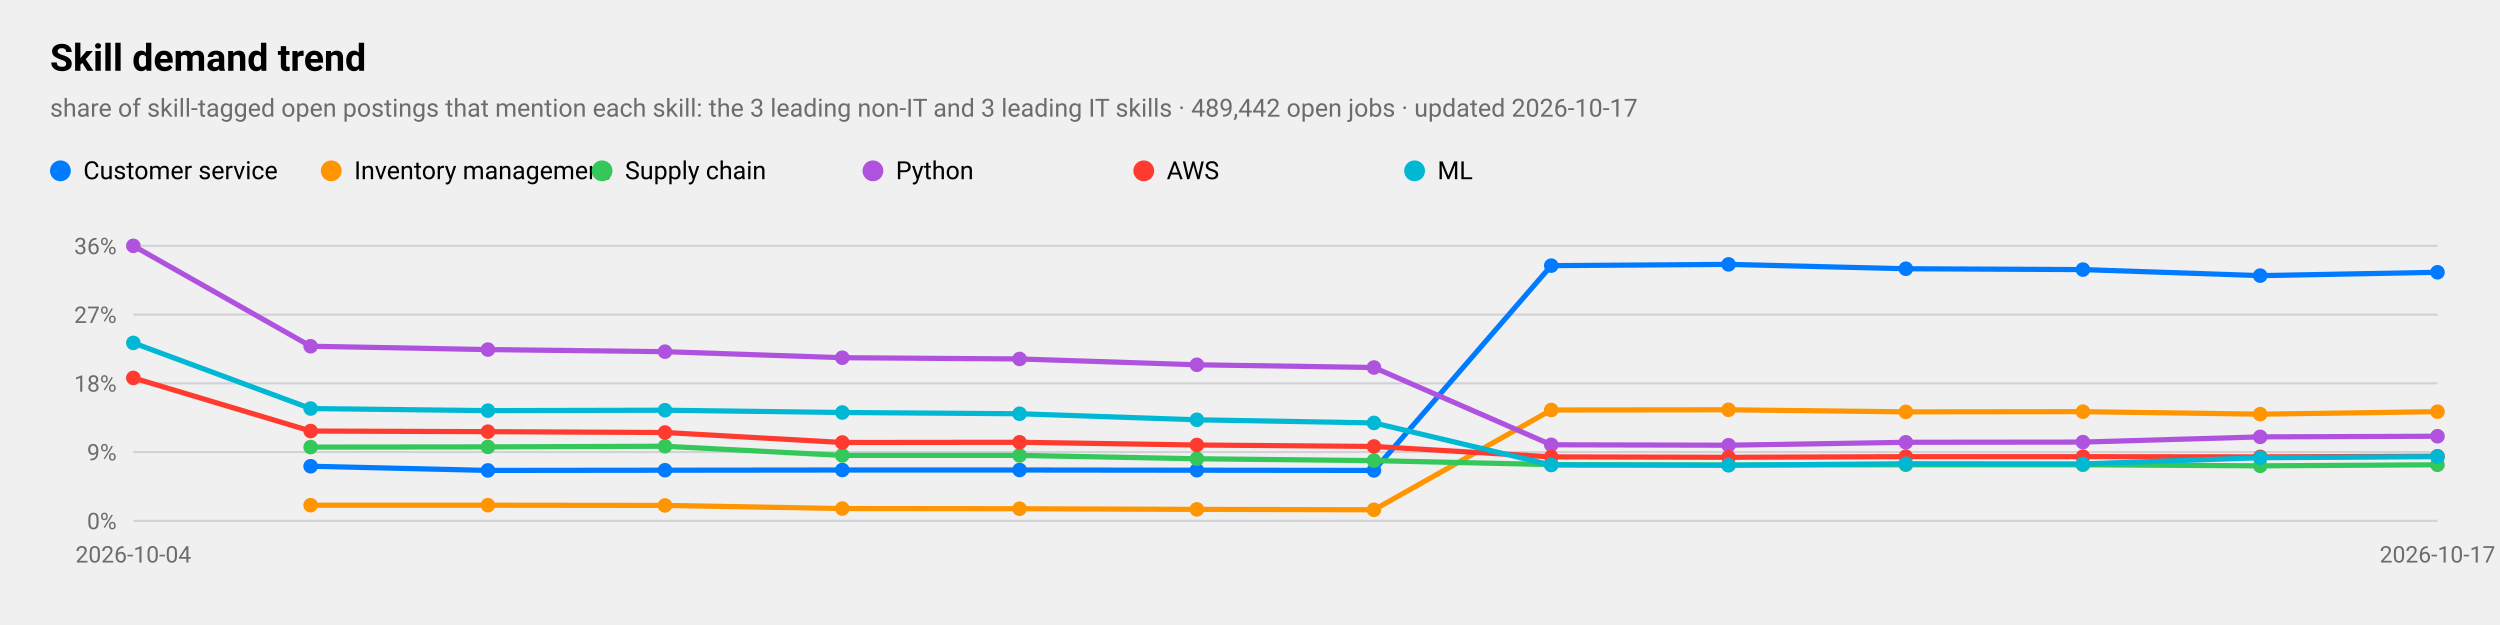
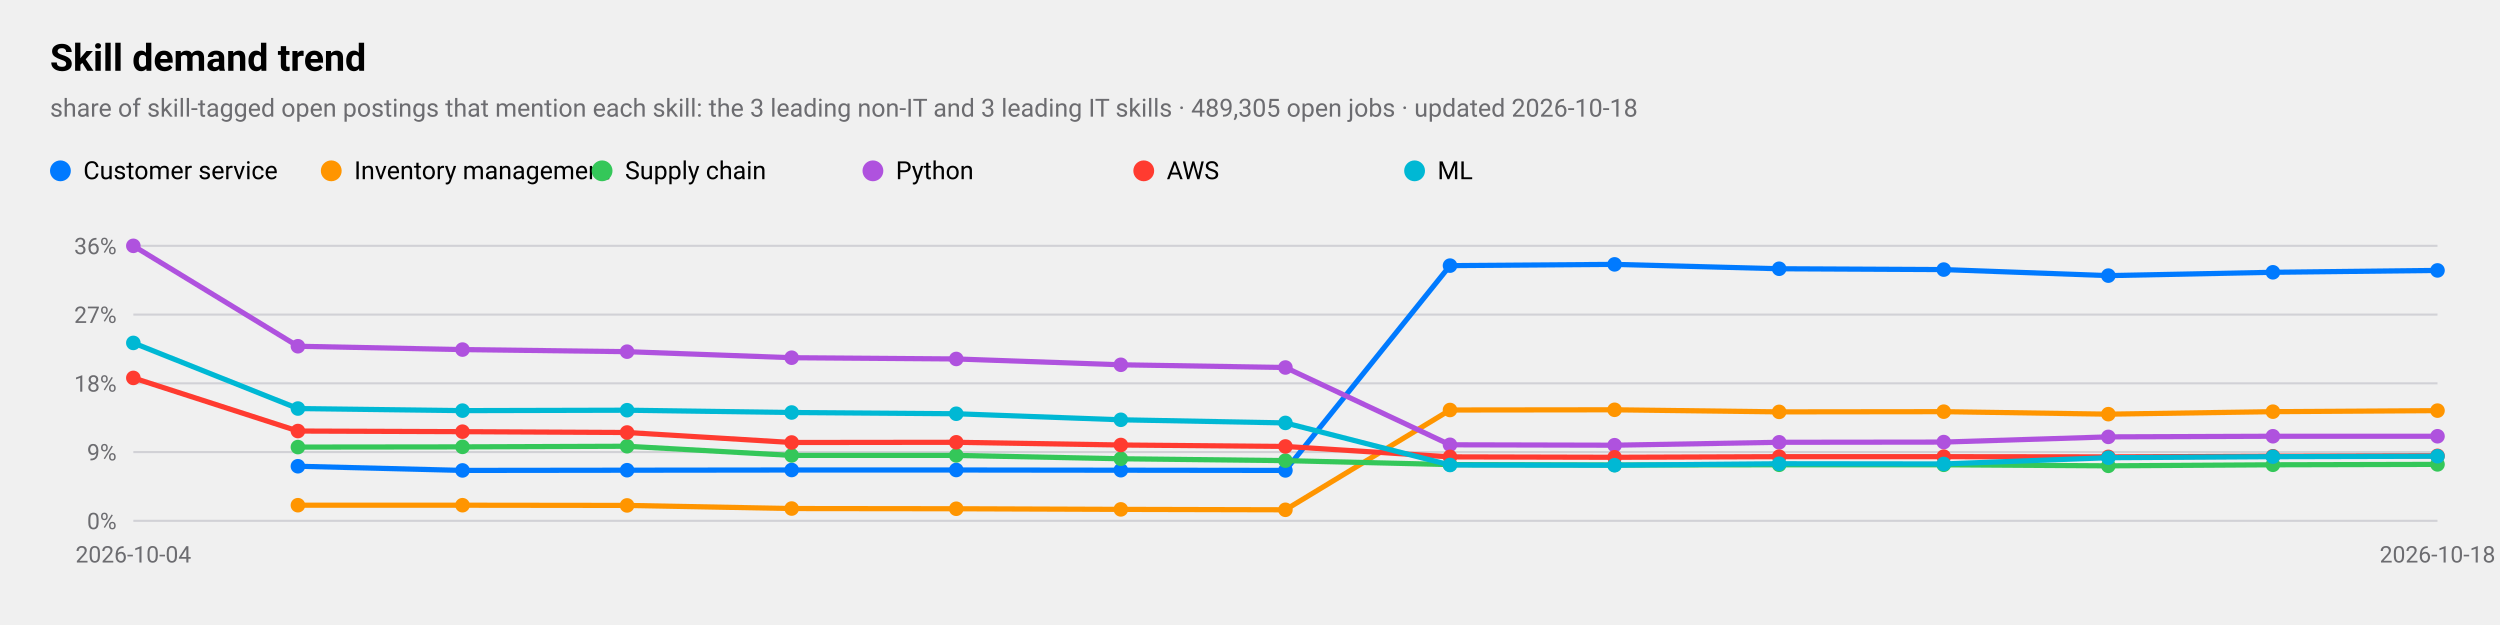
<svg xmlns="http://www.w3.org/2000/svg" viewBox="0 0 1200 300" width="1200" height="300" role="img" aria-label="Skill demand trend">
  <style>
text{font-family:-apple-system,BlinkMacSystemFont,"SF Pro Text","Helvetica Neue","Segoe UI",Roboto,sans-serif;fill:#000}
.sub,.val,.axis{fill:#6c6c70}.bar{fill:#007aff}.track{fill:#e5e5ea}.grid{stroke:#d1d1d6}
.l1{fill:none;stroke:#007aff;stroke-width:2.5}.d1{fill:#007aff}.l2{fill:none;stroke:#ff9500;stroke-width:2.5}.d2{fill:#ff9500}
.l3{fill:none;stroke:#34c759;stroke-width:2.5}.d3{fill:#34c759}.l4{fill:none;stroke:#af52de;stroke-width:2.5}.d4{fill:#af52de}
.l5{fill:none;stroke:#ff3b30;stroke-width:2.5}.d5{fill:#ff3b30}.l6{fill:none;stroke:#00b8d4;stroke-width:2.5}.d6{fill:#00b8d4}
@media(prefers-color-scheme:dark){text{fill:#fff}.sub,.val,.axis{fill:#98989d}.bar{fill:#0a84ff}.track{fill:#2c2c2e}.grid{stroke:#38383a}
.l1{stroke:#0a84ff}.d1{fill:#0a84ff}.l2{stroke:#ff9f0a}.d2{fill:#ff9f0a}
.l3{stroke:#30d158}.d3{fill:#30d158}.l4{stroke:#bf5af2}.d4{fill:#bf5af2}.l5{stroke:#ff453a}.d5{fill:#ff453a}.l6{stroke:#40cbe0}.d6{fill:#40cbe0}}
</style>
  <text x="24" y="34" font-size="18" font-weight="600">Skill demand trend</text>
-   <text class="sub" x="24" y="56" font-size="12">share of skill-tagged open postings that mention each skill: the 3 leading non-IT and 3 leading IT skills · 489,442 open jobs · updated 2026-10-17</text>
+   <text class="sub" x="24" y="56" font-size="12">share of skill-tagged open postings that mention each skill: the 3 leading non-IT and 3 leading IT skills · 489,305 open jobs · updated 2026-10-18</text>
  <line class="grid" x1="64" x2="1170" y1="250.0" y2="250.0" />
  <text class="axis" x="56" y="254.0" font-size="11" text-anchor="end">0%</text>
  <line class="grid" x1="64" x2="1170" y1="217.0" y2="217.0" />
  <text class="axis" x="56" y="221.0" font-size="11" text-anchor="end">9%</text>
  <line class="grid" x1="64" x2="1170" y1="184.0" y2="184.0" />
  <text class="axis" x="56" y="188.0" font-size="11" text-anchor="end">18%</text>
  <line class="grid" x1="64" x2="1170" y1="151.0" y2="151.0" />
  <text class="axis" x="56" y="155.0" font-size="11" text-anchor="end">27%</text>
  <line class="grid" x1="64" x2="1170" y1="118.0" y2="118.0" />
  <text class="axis" x="56" y="122.0" font-size="11" text-anchor="end">36%</text>
  <text class="axis" x="64.0" y="270" font-size="11" text-anchor="middle">2026-10-04</text>
-   <text class="axis" x="1170.0" y="270" font-size="11" text-anchor="middle">2026-10-17</text>
-   <polyline class="l1" points="149.1,223.8 234.2,225.8 319.2,225.7 404.3,225.6 489.4,225.6 574.5,225.7 659.5,225.8 744.6,127.5 829.7,126.9 914.8,129.0 999.8,129.4 1084.9,132.3 1170.0,130.7" />
-   <circle class="d1" cx="149.1" cy="223.8" r="3.5" />
-   <circle class="d1" cx="234.2" cy="225.8" r="3.5" />
-   <circle class="d1" cx="319.2" cy="225.7" r="3.5" />
-   <circle class="d1" cx="404.3" cy="225.6" r="3.5" />
-   <circle class="d1" cx="489.4" cy="225.6" r="3.5" />
-   <circle class="d1" cx="574.5" cy="225.7" r="3.5" />
-   <circle class="d1" cx="659.5" cy="225.8" r="3.5" />
-   <circle class="d1" cx="744.6" cy="127.5" r="3.5" />
-   <circle class="d1" cx="829.7" cy="126.9" r="3.5" />
-   <circle class="d1" cx="914.8" cy="129.0" r="3.5" />
-   <circle class="d1" cx="999.8" cy="129.4" r="3.5" />
-   <circle class="d1" cx="1084.9" cy="132.3" r="3.5" />
-   <circle class="d1" cx="1170.0" cy="130.7" r="3.5" />
+   <text class="axis" x="1170.0" y="270" font-size="11" text-anchor="middle">2026-10-18</text>
+   <polyline class="l1" points="143.0,223.8 222.0,225.8 301.0,225.7 380.0,225.6 459.0,225.6 538.0,225.7 617.0,225.8 696.0,127.5 775.0,126.9 854.0,129.0 933.0,129.4 1012.0,132.3 1091.0,130.7 1170.0,129.8" />
+   <circle class="d1" cx="143.0" cy="223.8" r="3.5" />
+   <circle class="d1" cx="222.0" cy="225.8" r="3.5" />
+   <circle class="d1" cx="301.0" cy="225.7" r="3.5" />
+   <circle class="d1" cx="380.0" cy="225.6" r="3.5" />
+   <circle class="d1" cx="459.0" cy="225.6" r="3.5" />
+   <circle class="d1" cx="538.0" cy="225.7" r="3.5" />
+   <circle class="d1" cx="617.0" cy="225.8" r="3.5" />
+   <circle class="d1" cx="696.0" cy="127.5" r="3.5" />
+   <circle class="d1" cx="775.0" cy="126.9" r="3.5" />
+   <circle class="d1" cx="854.0" cy="129.0" r="3.5" />
+   <circle class="d1" cx="933.0" cy="129.4" r="3.5" />
+   <circle class="d1" cx="1012.0" cy="132.3" r="3.5" />
+   <circle class="d1" cx="1091.0" cy="130.7" r="3.5" />
+   <circle class="d1" cx="1170.0" cy="129.8" r="3.5" />
  <circle class="d1" cx="29" cy="82" r="5" />
  <text x="40" y="86" font-size="12">Customer service</text>
-   <polyline class="l2" points="149.1,242.5 234.2,242.5 319.2,242.6 404.3,244.1 489.4,244.2 574.5,244.5 659.5,244.7 744.6,196.8 829.7,196.7 914.8,197.7 999.8,197.6 1084.9,198.8 1170.0,197.6" />
-   <circle class="d2" cx="149.1" cy="242.5" r="3.5" />
-   <circle class="d2" cx="234.2" cy="242.5" r="3.5" />
-   <circle class="d2" cx="319.2" cy="242.6" r="3.5" />
-   <circle class="d2" cx="404.3" cy="244.1" r="3.5" />
-   <circle class="d2" cx="489.4" cy="244.2" r="3.5" />
-   <circle class="d2" cx="574.5" cy="244.5" r="3.5" />
-   <circle class="d2" cx="659.5" cy="244.7" r="3.5" />
-   <circle class="d2" cx="744.6" cy="196.8" r="3.5" />
-   <circle class="d2" cx="829.7" cy="196.7" r="3.5" />
-   <circle class="d2" cx="914.8" cy="197.7" r="3.5" />
-   <circle class="d2" cx="999.8" cy="197.6" r="3.5" />
-   <circle class="d2" cx="1084.9" cy="198.8" r="3.5" />
-   <circle class="d2" cx="1170.0" cy="197.6" r="3.5" />
+   <polyline class="l2" points="143.0,242.5 222.0,242.5 301.0,242.6 380.0,244.1 459.0,244.2 538.0,244.5 617.0,244.7 696.0,196.8 775.0,196.7 854.0,197.7 933.0,197.6 1012.0,198.8 1091.0,197.6 1170.0,197.1" />
+   <circle class="d2" cx="143.0" cy="242.5" r="3.5" />
+   <circle class="d2" cx="222.0" cy="242.5" r="3.5" />
+   <circle class="d2" cx="301.0" cy="242.6" r="3.5" />
+   <circle class="d2" cx="380.0" cy="244.1" r="3.5" />
+   <circle class="d2" cx="459.0" cy="244.2" r="3.5" />
+   <circle class="d2" cx="538.0" cy="244.5" r="3.5" />
+   <circle class="d2" cx="617.0" cy="244.7" r="3.5" />
+   <circle class="d2" cx="696.0" cy="196.8" r="3.5" />
+   <circle class="d2" cx="775.0" cy="196.7" r="3.5" />
+   <circle class="d2" cx="854.0" cy="197.7" r="3.5" />
+   <circle class="d2" cx="933.0" cy="197.6" r="3.5" />
+   <circle class="d2" cx="1012.0" cy="198.8" r="3.5" />
+   <circle class="d2" cx="1091.0" cy="197.6" r="3.5" />
+   <circle class="d2" cx="1170.0" cy="197.1" r="3.5" />
  <circle class="d2" cx="159" cy="82" r="5" />
  <text x="170" y="86" font-size="12">Inventory management</text>
-   <polyline class="l3" points="149.1,214.6 234.2,214.5 319.2,214.2 404.3,218.6 489.4,218.6 574.5,220.2 659.5,221.1 744.6,223.0 829.7,223.2 914.8,223.1 999.8,223.1 1084.9,223.6 1170.0,223.1" />
-   <circle class="d3" cx="149.1" cy="214.6" r="3.5" />
-   <circle class="d3" cx="234.2" cy="214.5" r="3.5" />
-   <circle class="d3" cx="319.2" cy="214.2" r="3.5" />
-   <circle class="d3" cx="404.3" cy="218.6" r="3.5" />
-   <circle class="d3" cx="489.4" cy="218.6" r="3.5" />
-   <circle class="d3" cx="574.5" cy="220.2" r="3.5" />
-   <circle class="d3" cx="659.5" cy="221.1" r="3.5" />
-   <circle class="d3" cx="744.6" cy="223.0" r="3.5" />
-   <circle class="d3" cx="829.7" cy="223.2" r="3.5" />
-   <circle class="d3" cx="914.8" cy="223.1" r="3.5" />
-   <circle class="d3" cx="999.8" cy="223.1" r="3.5" />
-   <circle class="d3" cx="1084.9" cy="223.6" r="3.5" />
-   <circle class="d3" cx="1170.0" cy="223.1" r="3.5" />
+   <polyline class="l3" points="143.0,214.6 222.0,214.5 301.0,214.2 380.0,218.6 459.0,218.6 538.0,220.2 617.0,221.1 696.0,223.0 775.0,223.2 854.0,223.1 933.0,223.1 1012.0,223.6 1091.0,223.1 1170.0,222.9" />
+   <circle class="d3" cx="143.0" cy="214.6" r="3.5" />
+   <circle class="d3" cx="222.0" cy="214.5" r="3.5" />
+   <circle class="d3" cx="301.0" cy="214.2" r="3.5" />
+   <circle class="d3" cx="380.0" cy="218.6" r="3.5" />
+   <circle class="d3" cx="459.0" cy="218.6" r="3.5" />
+   <circle class="d3" cx="538.0" cy="220.2" r="3.5" />
+   <circle class="d3" cx="617.0" cy="221.1" r="3.5" />
+   <circle class="d3" cx="696.0" cy="223.0" r="3.5" />
+   <circle class="d3" cx="775.0" cy="223.2" r="3.5" />
+   <circle class="d3" cx="854.0" cy="223.1" r="3.5" />
+   <circle class="d3" cx="933.0" cy="223.1" r="3.5" />
+   <circle class="d3" cx="1012.0" cy="223.6" r="3.5" />
+   <circle class="d3" cx="1091.0" cy="223.1" r="3.5" />
+   <circle class="d3" cx="1170.0" cy="222.9" r="3.5" />
  <circle class="d3" cx="289" cy="82" r="5" />
  <text x="300" y="86" font-size="12">Supply chain</text>
-   <polyline class="l4" points="64.0,118.0 149.1,166.2 234.2,167.8 319.2,168.8 404.3,171.7 489.4,172.3 574.5,175.1 659.5,176.4 744.6,213.5 829.7,213.7 914.8,212.3 999.8,212.2 1084.9,209.7 1170.0,209.4" />
+   <polyline class="l4" points="64.0,118.0 143.0,166.2 222.0,167.8 301.0,168.8 380.0,171.7 459.0,172.3 538.0,175.1 617.0,176.4 696.0,213.5 775.0,213.7 854.0,212.3 933.0,212.2 1012.0,209.7 1091.0,209.4 1170.0,209.4" />
  <circle class="d4" cx="64.0" cy="118.0" r="3.5" />
-   <circle class="d4" cx="149.1" cy="166.2" r="3.5" />
-   <circle class="d4" cx="234.2" cy="167.8" r="3.5" />
-   <circle class="d4" cx="319.2" cy="168.8" r="3.5" />
-   <circle class="d4" cx="404.3" cy="171.7" r="3.5" />
-   <circle class="d4" cx="489.4" cy="172.3" r="3.5" />
-   <circle class="d4" cx="574.5" cy="175.1" r="3.5" />
-   <circle class="d4" cx="659.5" cy="176.4" r="3.5" />
-   <circle class="d4" cx="744.6" cy="213.5" r="3.5" />
-   <circle class="d4" cx="829.7" cy="213.7" r="3.5" />
-   <circle class="d4" cx="914.8" cy="212.3" r="3.5" />
-   <circle class="d4" cx="999.8" cy="212.2" r="3.5" />
-   <circle class="d4" cx="1084.9" cy="209.7" r="3.5" />
+   <circle class="d4" cx="143.0" cy="166.2" r="3.5" />
+   <circle class="d4" cx="222.0" cy="167.8" r="3.5" />
+   <circle class="d4" cx="301.0" cy="168.8" r="3.5" />
+   <circle class="d4" cx="380.0" cy="171.7" r="3.5" />
+   <circle class="d4" cx="459.0" cy="172.3" r="3.5" />
+   <circle class="d4" cx="538.0" cy="175.1" r="3.5" />
+   <circle class="d4" cx="617.0" cy="176.4" r="3.5" />
+   <circle class="d4" cx="696.0" cy="213.5" r="3.5" />
+   <circle class="d4" cx="775.0" cy="213.7" r="3.5" />
+   <circle class="d4" cx="854.0" cy="212.3" r="3.5" />
+   <circle class="d4" cx="933.0" cy="212.2" r="3.5" />
+   <circle class="d4" cx="1012.0" cy="209.7" r="3.5" />
+   <circle class="d4" cx="1091.0" cy="209.4" r="3.5" />
  <circle class="d4" cx="1170.0" cy="209.4" r="3.5" />
  <circle class="d4" cx="419" cy="82" r="5" />
  <text x="430" y="86" font-size="12">Python</text>
-   <polyline class="l5" points="64.0,181.4 149.1,206.9 234.2,207.2 319.2,207.6 404.3,212.4 489.4,212.3 574.5,213.6 659.5,214.3 744.6,219.3 829.7,219.5 914.8,219.2 999.8,219.2 1084.9,219.3 1170.0,219.0" />
+   <polyline class="l5" points="64.0,181.4 143.0,206.9 222.0,207.2 301.0,207.6 380.0,212.4 459.0,212.3 538.0,213.6 617.0,214.3 696.0,219.3 775.0,219.5 854.0,219.2 933.0,219.2 1012.0,219.3 1091.0,219.0 1170.0,218.8" />
  <circle class="d5" cx="64.0" cy="181.4" r="3.5" />
-   <circle class="d5" cx="149.1" cy="206.9" r="3.5" />
-   <circle class="d5" cx="234.2" cy="207.2" r="3.5" />
-   <circle class="d5" cx="319.2" cy="207.6" r="3.5" />
-   <circle class="d5" cx="404.3" cy="212.4" r="3.5" />
-   <circle class="d5" cx="489.4" cy="212.3" r="3.5" />
-   <circle class="d5" cx="574.5" cy="213.6" r="3.5" />
-   <circle class="d5" cx="659.5" cy="214.3" r="3.5" />
-   <circle class="d5" cx="744.6" cy="219.3" r="3.5" />
-   <circle class="d5" cx="829.7" cy="219.5" r="3.5" />
-   <circle class="d5" cx="914.8" cy="219.2" r="3.5" />
-   <circle class="d5" cx="999.8" cy="219.2" r="3.5" />
-   <circle class="d5" cx="1084.9" cy="219.3" r="3.5" />
-   <circle class="d5" cx="1170.0" cy="219.0" r="3.5" />
+   <circle class="d5" cx="143.0" cy="206.9" r="3.5" />
+   <circle class="d5" cx="222.0" cy="207.2" r="3.5" />
+   <circle class="d5" cx="301.0" cy="207.6" r="3.5" />
+   <circle class="d5" cx="380.0" cy="212.4" r="3.5" />
+   <circle class="d5" cx="459.0" cy="212.3" r="3.5" />
+   <circle class="d5" cx="538.0" cy="213.6" r="3.5" />
+   <circle class="d5" cx="617.0" cy="214.3" r="3.5" />
+   <circle class="d5" cx="696.0" cy="219.3" r="3.5" />
+   <circle class="d5" cx="775.0" cy="219.5" r="3.5" />
+   <circle class="d5" cx="854.0" cy="219.2" r="3.5" />
+   <circle class="d5" cx="933.0" cy="219.2" r="3.5" />
+   <circle class="d5" cx="1012.0" cy="219.3" r="3.5" />
+   <circle class="d5" cx="1091.0" cy="219.0" r="3.5" />
+   <circle class="d5" cx="1170.0" cy="218.8" r="3.5" />
  <circle class="d5" cx="549" cy="82" r="5" />
  <text x="560" y="86" font-size="12">AWS</text>
-   <polyline class="l6" points="64.0,164.6 149.1,196.1 234.2,197.1 319.2,196.9 404.3,198.0 489.4,198.6 574.5,201.5 659.5,203.0 744.6,223.2 829.7,223.3 914.8,222.6 999.8,222.7 1084.9,219.7 1170.0,219.2" />
+   <polyline class="l6" points="64.0,164.6 143.0,196.1 222.0,197.1 301.0,196.9 380.0,198.0 459.0,198.6 538.0,201.5 617.0,203.0 696.0,223.2 775.0,223.3 854.0,222.6 933.0,222.7 1012.0,219.7 1091.0,219.2 1170.0,219.0" />
  <circle class="d6" cx="64.0" cy="164.6" r="3.5" />
-   <circle class="d6" cx="149.1" cy="196.1" r="3.5" />
-   <circle class="d6" cx="234.2" cy="197.1" r="3.5" />
-   <circle class="d6" cx="319.2" cy="196.9" r="3.5" />
-   <circle class="d6" cx="404.3" cy="198.0" r="3.5" />
-   <circle class="d6" cx="489.4" cy="198.6" r="3.5" />
-   <circle class="d6" cx="574.5" cy="201.5" r="3.5" />
-   <circle class="d6" cx="659.5" cy="203.0" r="3.5" />
-   <circle class="d6" cx="744.6" cy="223.2" r="3.5" />
-   <circle class="d6" cx="829.7" cy="223.3" r="3.5" />
-   <circle class="d6" cx="914.8" cy="222.6" r="3.5" />
-   <circle class="d6" cx="999.8" cy="222.7" r="3.5" />
-   <circle class="d6" cx="1084.9" cy="219.7" r="3.5" />
-   <circle class="d6" cx="1170.0" cy="219.2" r="3.5" />
+   <circle class="d6" cx="143.0" cy="196.1" r="3.5" />
+   <circle class="d6" cx="222.0" cy="197.1" r="3.5" />
+   <circle class="d6" cx="301.0" cy="196.9" r="3.5" />
+   <circle class="d6" cx="380.0" cy="198.0" r="3.5" />
+   <circle class="d6" cx="459.0" cy="198.6" r="3.5" />
+   <circle class="d6" cx="538.0" cy="201.5" r="3.5" />
+   <circle class="d6" cx="617.0" cy="203.0" r="3.5" />
+   <circle class="d6" cx="696.0" cy="223.2" r="3.5" />
+   <circle class="d6" cx="775.0" cy="223.3" r="3.5" />
+   <circle class="d6" cx="854.0" cy="222.6" r="3.5" />
+   <circle class="d6" cx="933.0" cy="222.7" r="3.5" />
+   <circle class="d6" cx="1012.0" cy="219.7" r="3.5" />
+   <circle class="d6" cx="1091.0" cy="219.2" r="3.5" />
+   <circle class="d6" cx="1170.0" cy="219.0" r="3.5" />
  <circle class="d6" cx="679" cy="82" r="5" />
  <text x="690" y="86" font-size="12">ML</text>
</svg>
